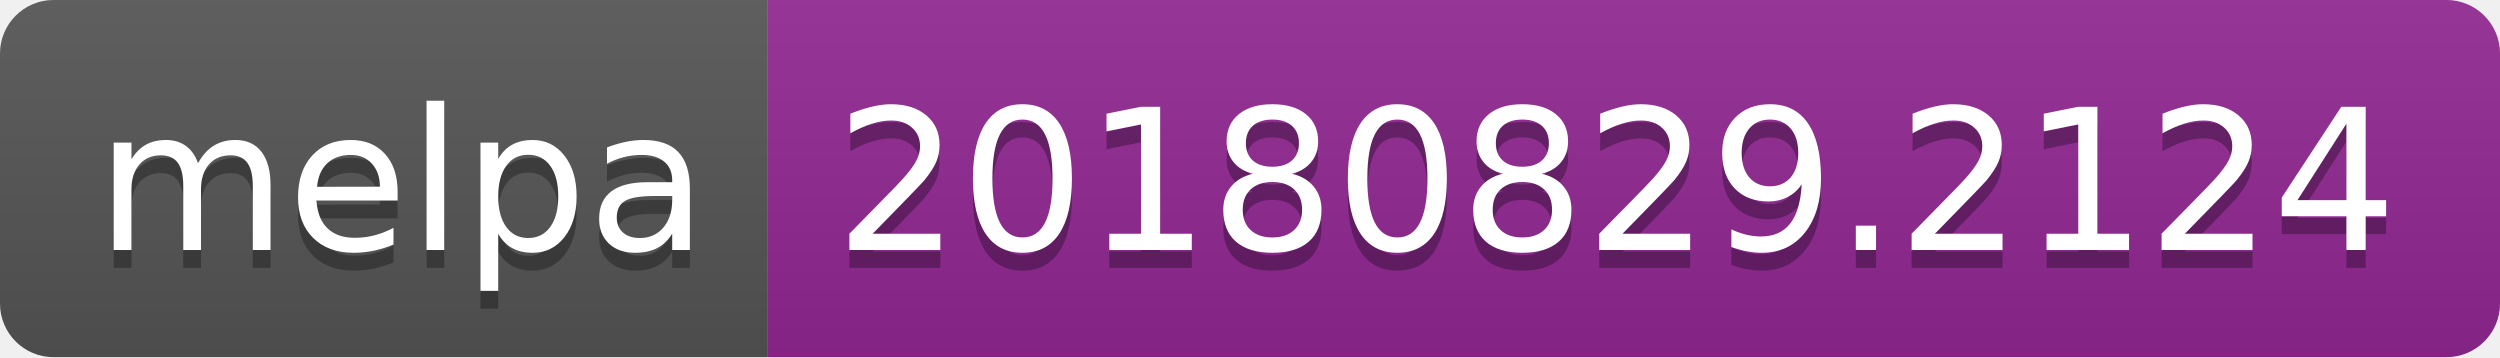
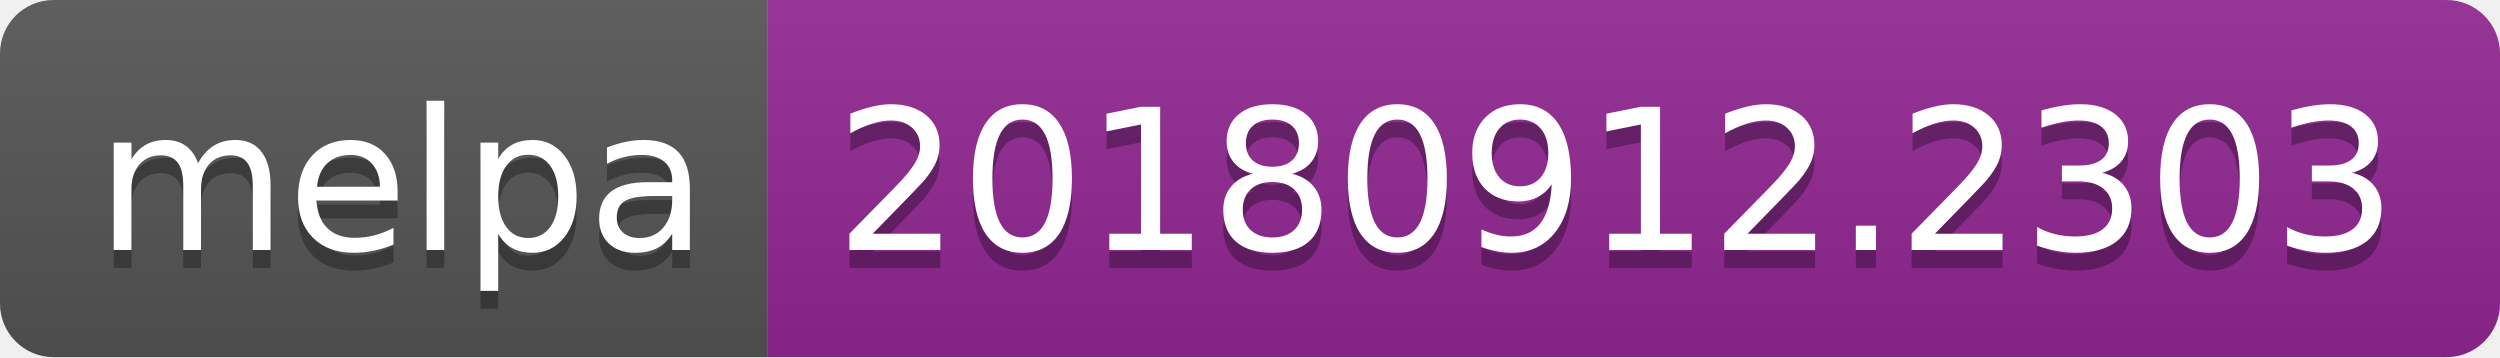
<svg xmlns="http://www.w3.org/2000/svg" width="140" height="20">
  <linearGradient id="b" x2="0" y2="100%">
    <stop offset="0" stop-color="#bbb" stop-opacity=".1" />
    <stop offset="1" stop-opacity=".1" />
  </linearGradient>
  <clipPath id="a">
    <rect width="140" height="20" rx="3" fill="#fff" />
  </clipPath>
  <g clip-path="url(#a)">
    <path fill="#555" d="M0 0h43v20H0z" />
    <path fill="#922793" d="M43 0h97v20H43z" />
    <path fill="url(#b)" d="M0 0h140v20H0z" />
  </g>
  <g fill="#fff" text-anchor="middle" font-family="DejaVu Sans,Verdana,Geneva,sans-serif" font-size="110">
    <text x="225" y="150" fill="#010101" fill-opacity=".3" transform="scale(.1)" textLength="330">melpa</text>
    <text x="225" y="140" transform="scale(.1)" textLength="330">melpa</text>
-     <text x="905" y="150" fill="#010101" fill-opacity=".3" transform="scale(.1)" textLength="870">20180829.2124</text>
-     <text x="905" y="140" transform="scale(.1)" textLength="870">20180829.2124</text>
+     <text x="905" y="150" fill="#010101" fill-opacity=".3" transform="scale(.1)" textLength="870">20180912.2303</text>
+     <text x="905" y="140" transform="scale(.1)" textLength="870">20180912.2303</text>
  </g>
</svg>
